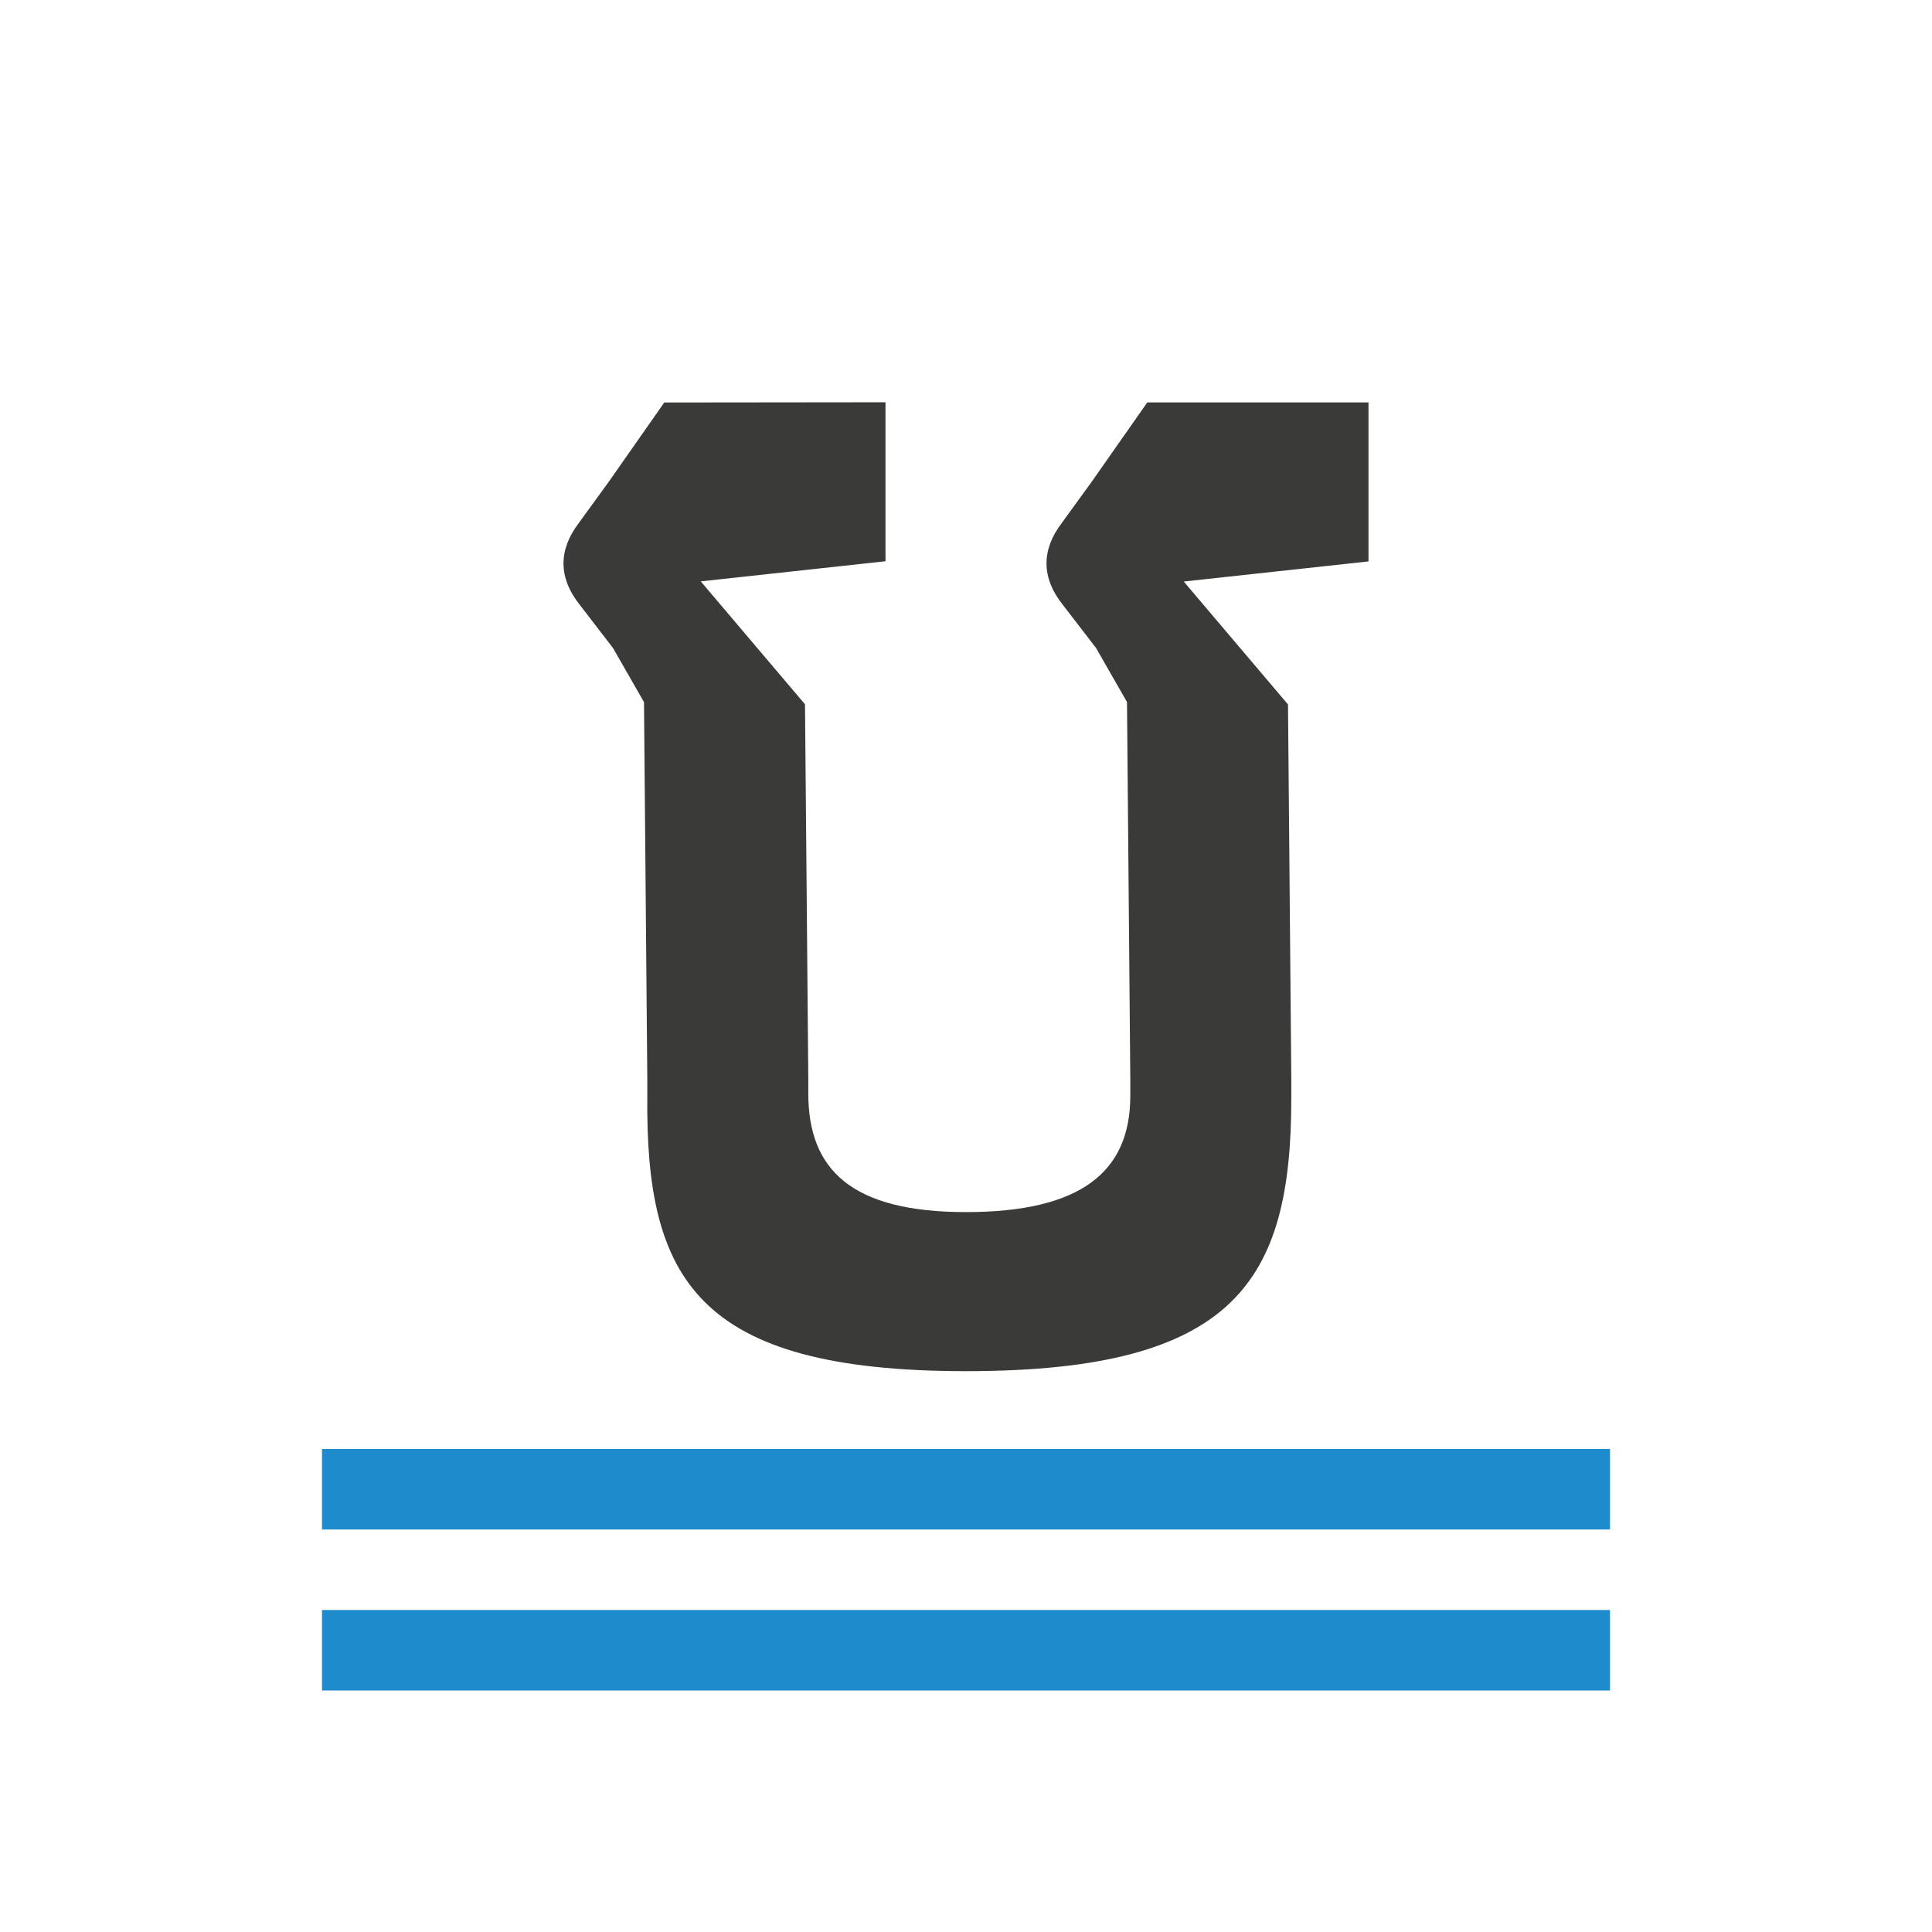
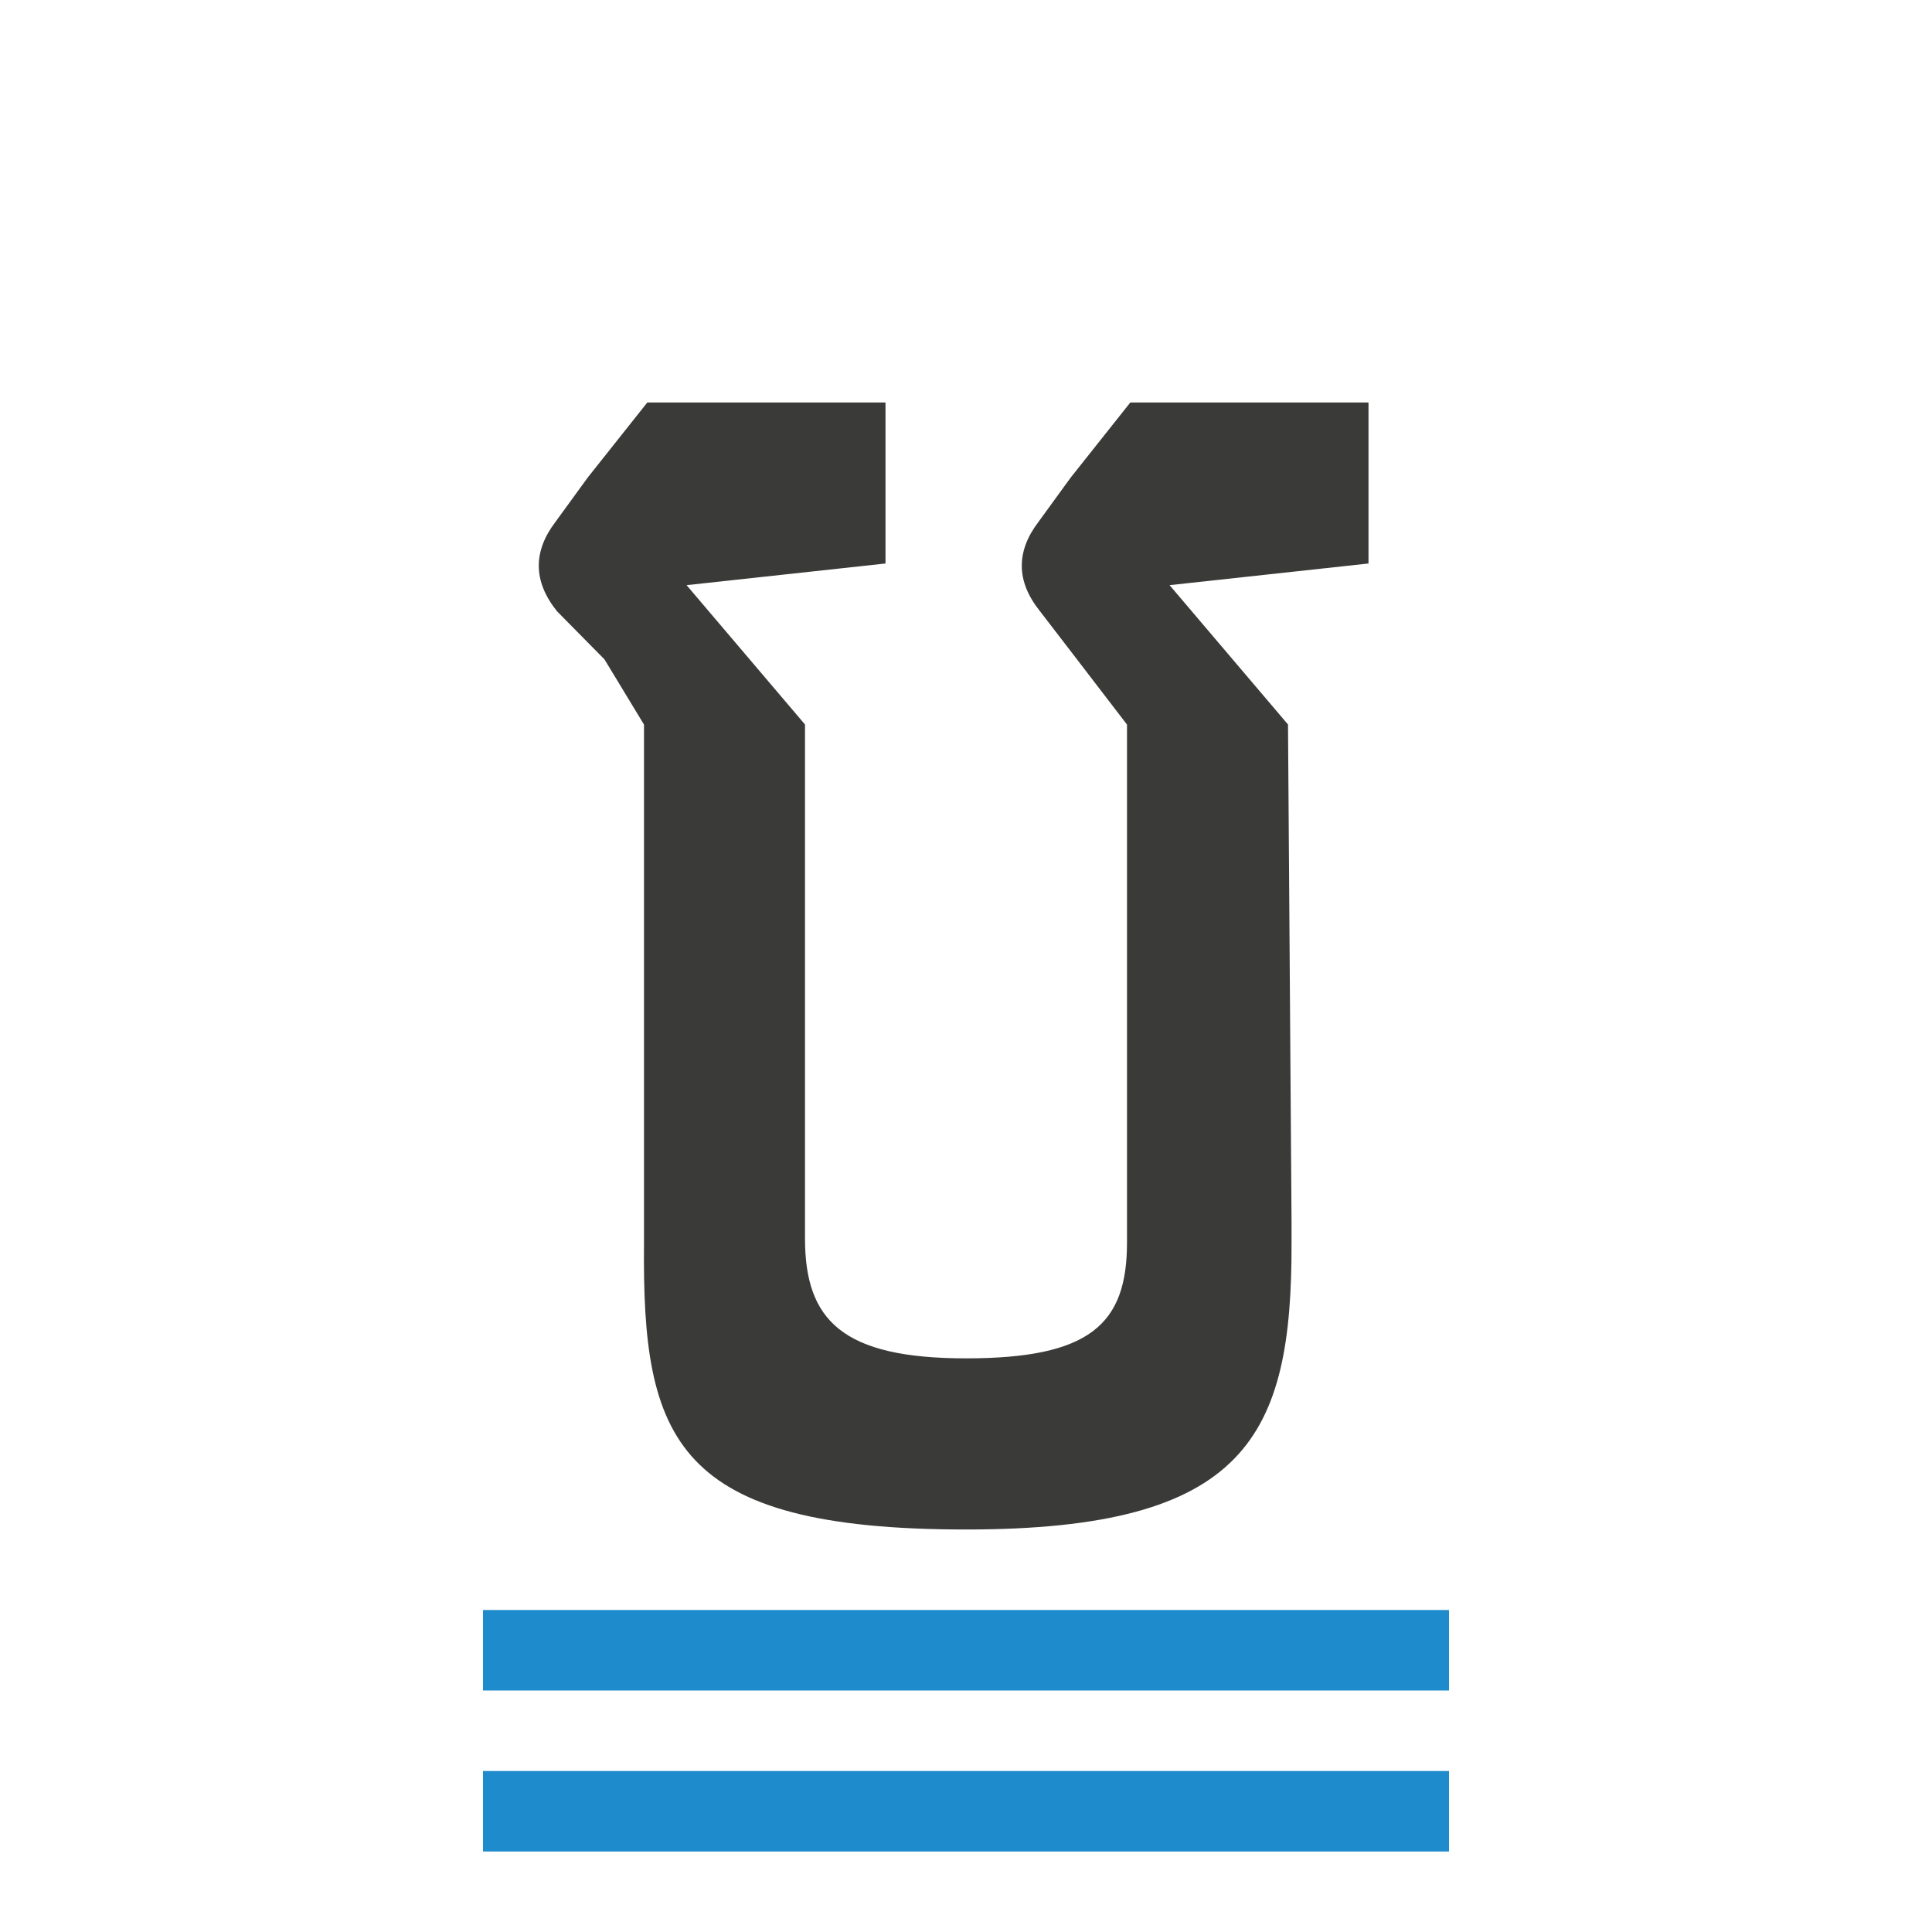
<svg xmlns="http://www.w3.org/2000/svg" viewBox="0 0 24 24">
-   <g fill="#3a3a38">
-     <g fill="#1e8bcd">
-       <path d="m4 20h16v1h-16z" />
-       <path d="m4 18h16v1h-16z" />
-     </g>
-     <path d="m8.252 5-.688.982-.373.514c-.128.168-.191.336-.191.504 0 .175.07.35.211.525l.404.525.385.672.041 4.684v.209c-.021 2.261.599 3.418 3.959 3.418 3.36 0 4.041-1.132 4.041-3.393v-.234l-.041-4.655-1.295-1.527 2.295-.25v-1.975h-2.748l-.688.982-.373.514c-.128.168-.191.336-.191.504 0 .175.07.35.211.525l.404.525.385.672.041 4.684v.209c0 .945-.616 1.443-2.041 1.443s-1.959-.528-1.959-1.473v-.18l-.041-4.655-1.295-1.527 2.295-.25v-1.975z" stroke-width=".7" />
+   <g fill="#1e8bcd" stroke-width=".918" transform="matrix(.75 0 0 1 3 0)">
+     <path d="m4 20h16v1h-16z" />
+     <path d="m4 22h16v1h-16z" />
  </g>
+   <path d="m8.041 5-.74.932-.402.553c-.138.181-.206.362-.206.543 0 .188.075.377.227.566l.589.597.491.81v6.222.225c-.023 2.435.381 3.552 4 3.552 3.49 0 4.051-1.159 4.044-3.568v-.252l-.044-6.18-1.471-1.731 2.471-.269v-2h-2.959l-.74.932-.402.553c-.138.181-.206.362-.206.543 0 .188.075.377.227.566l.435.566.645.841v6.211.225c0 1.018-.466 1.437-2 1.437-1.534 0-2-.471-2-1.489v-.194l-0-6.191-1.471-1.731 2.471-.269v-2z" fill="#3a3a38" stroke-width=".754" />
</svg>
